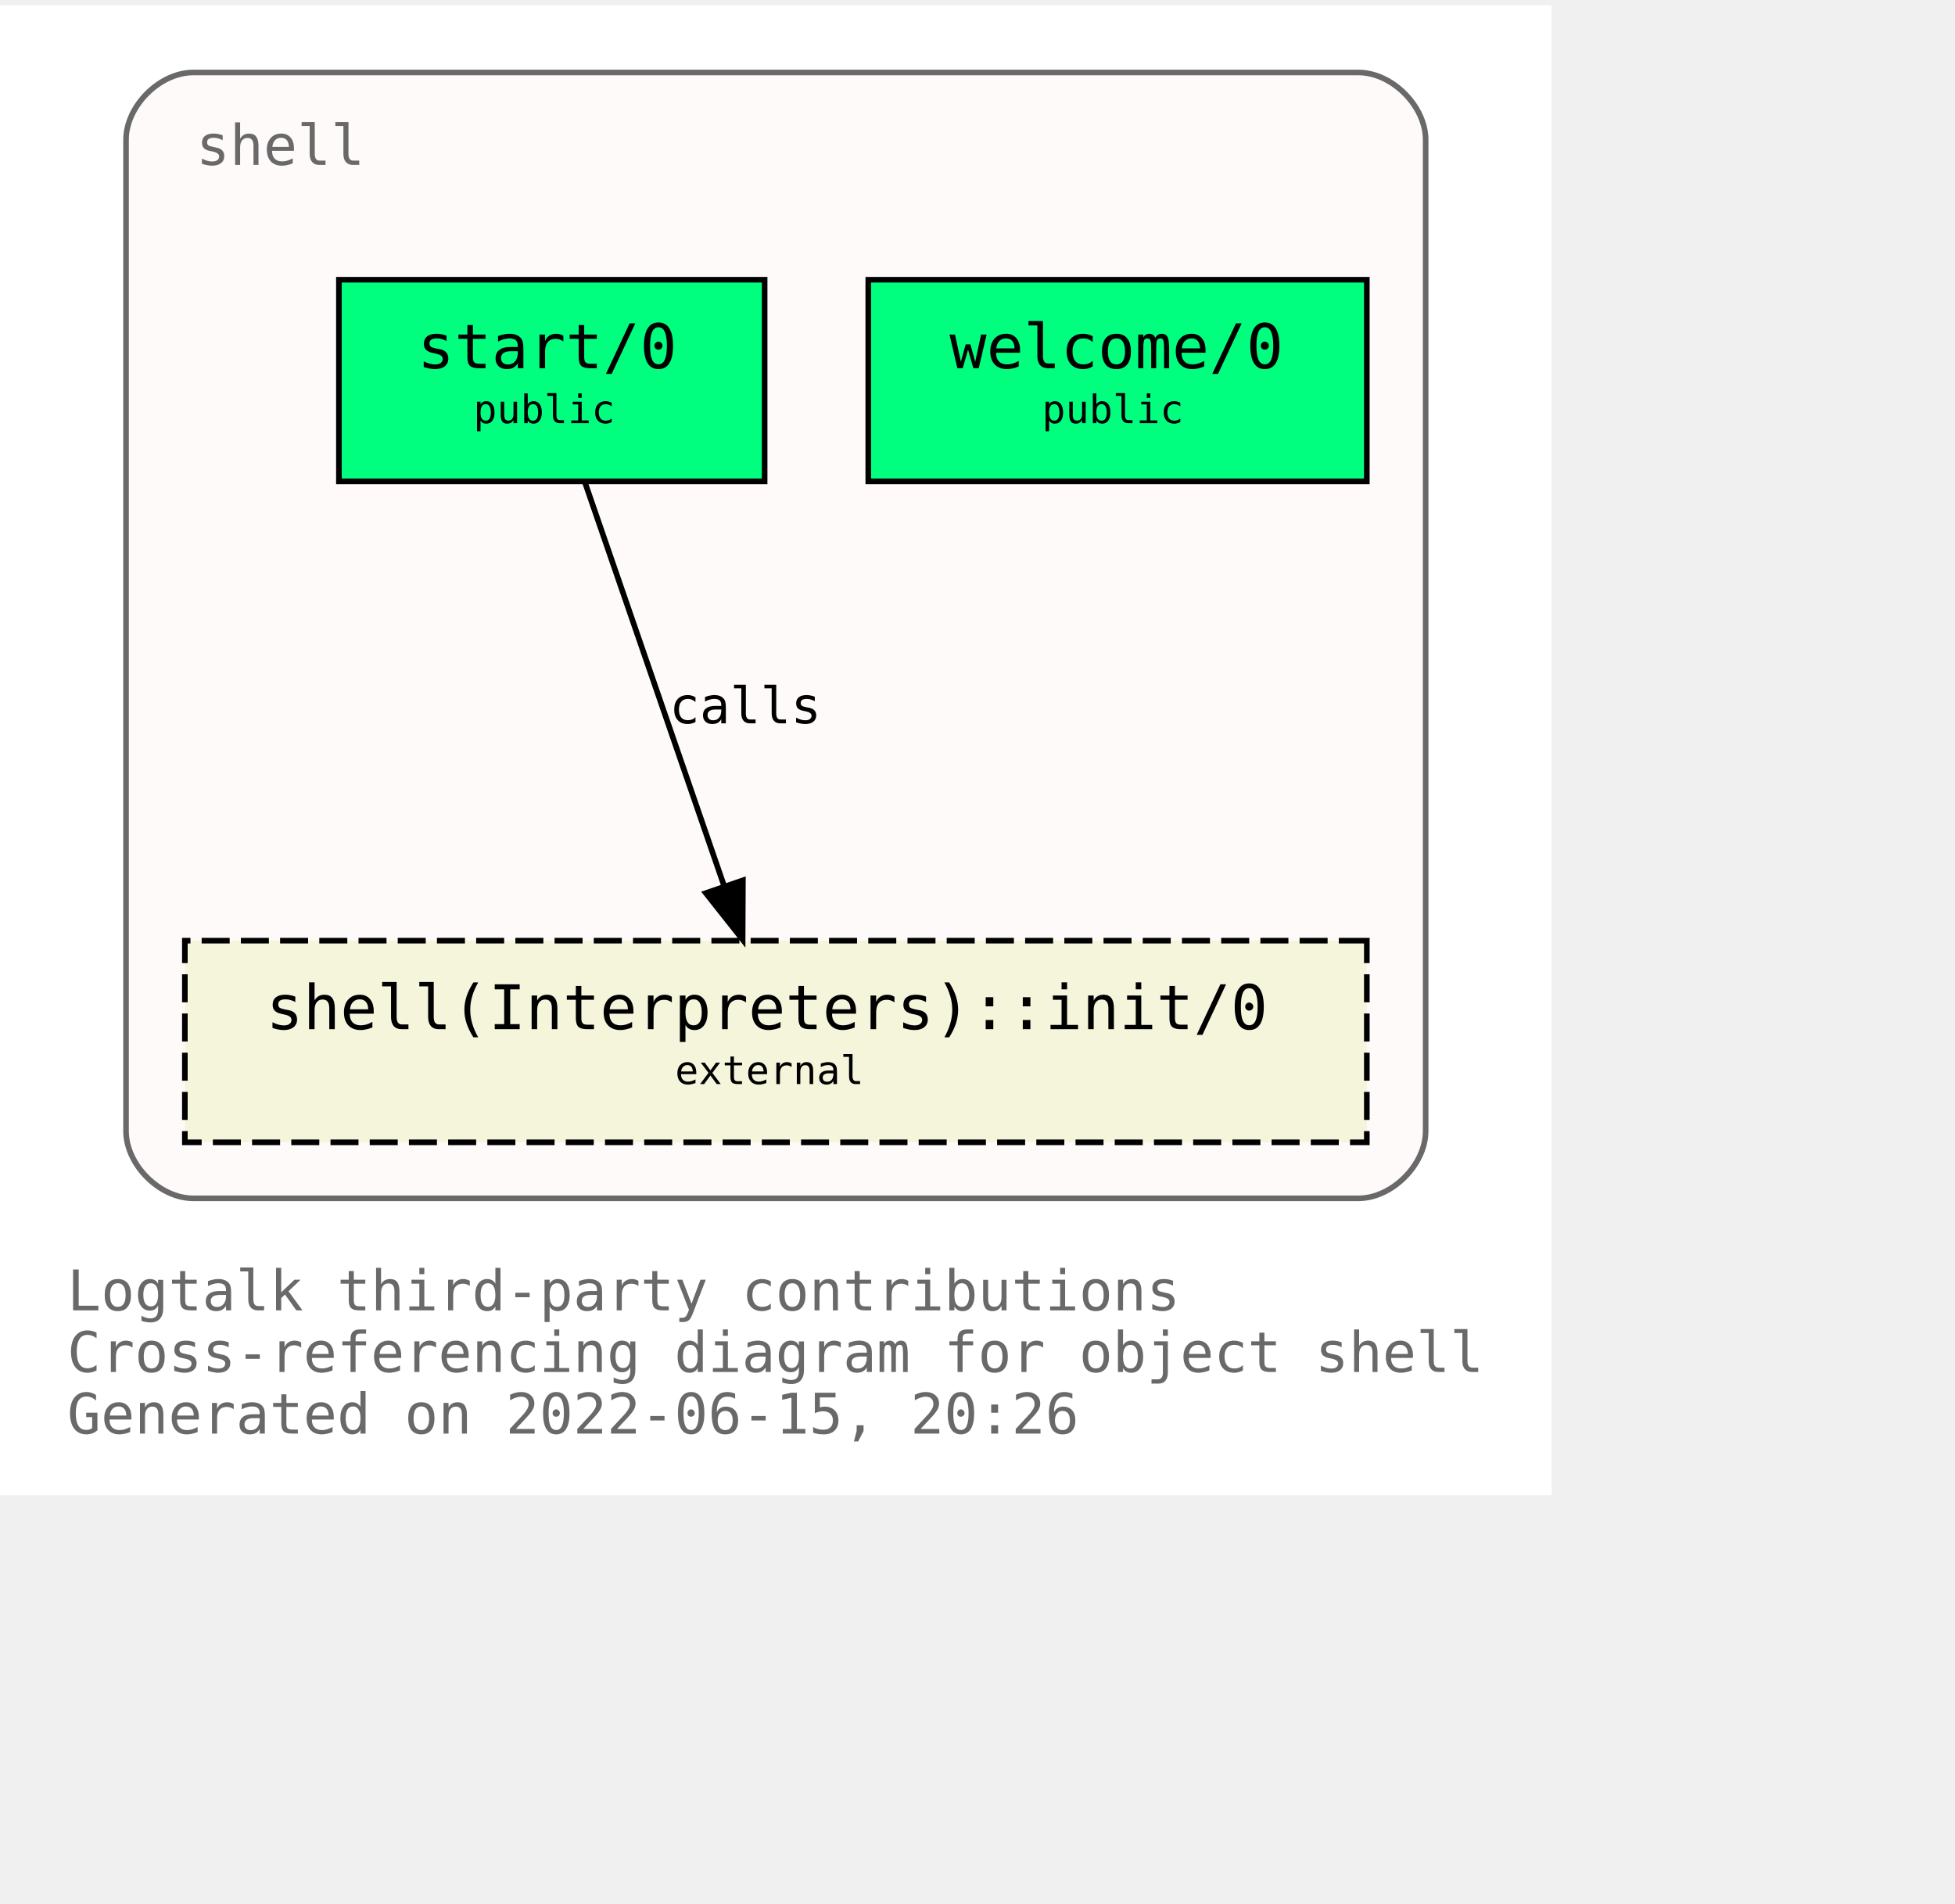
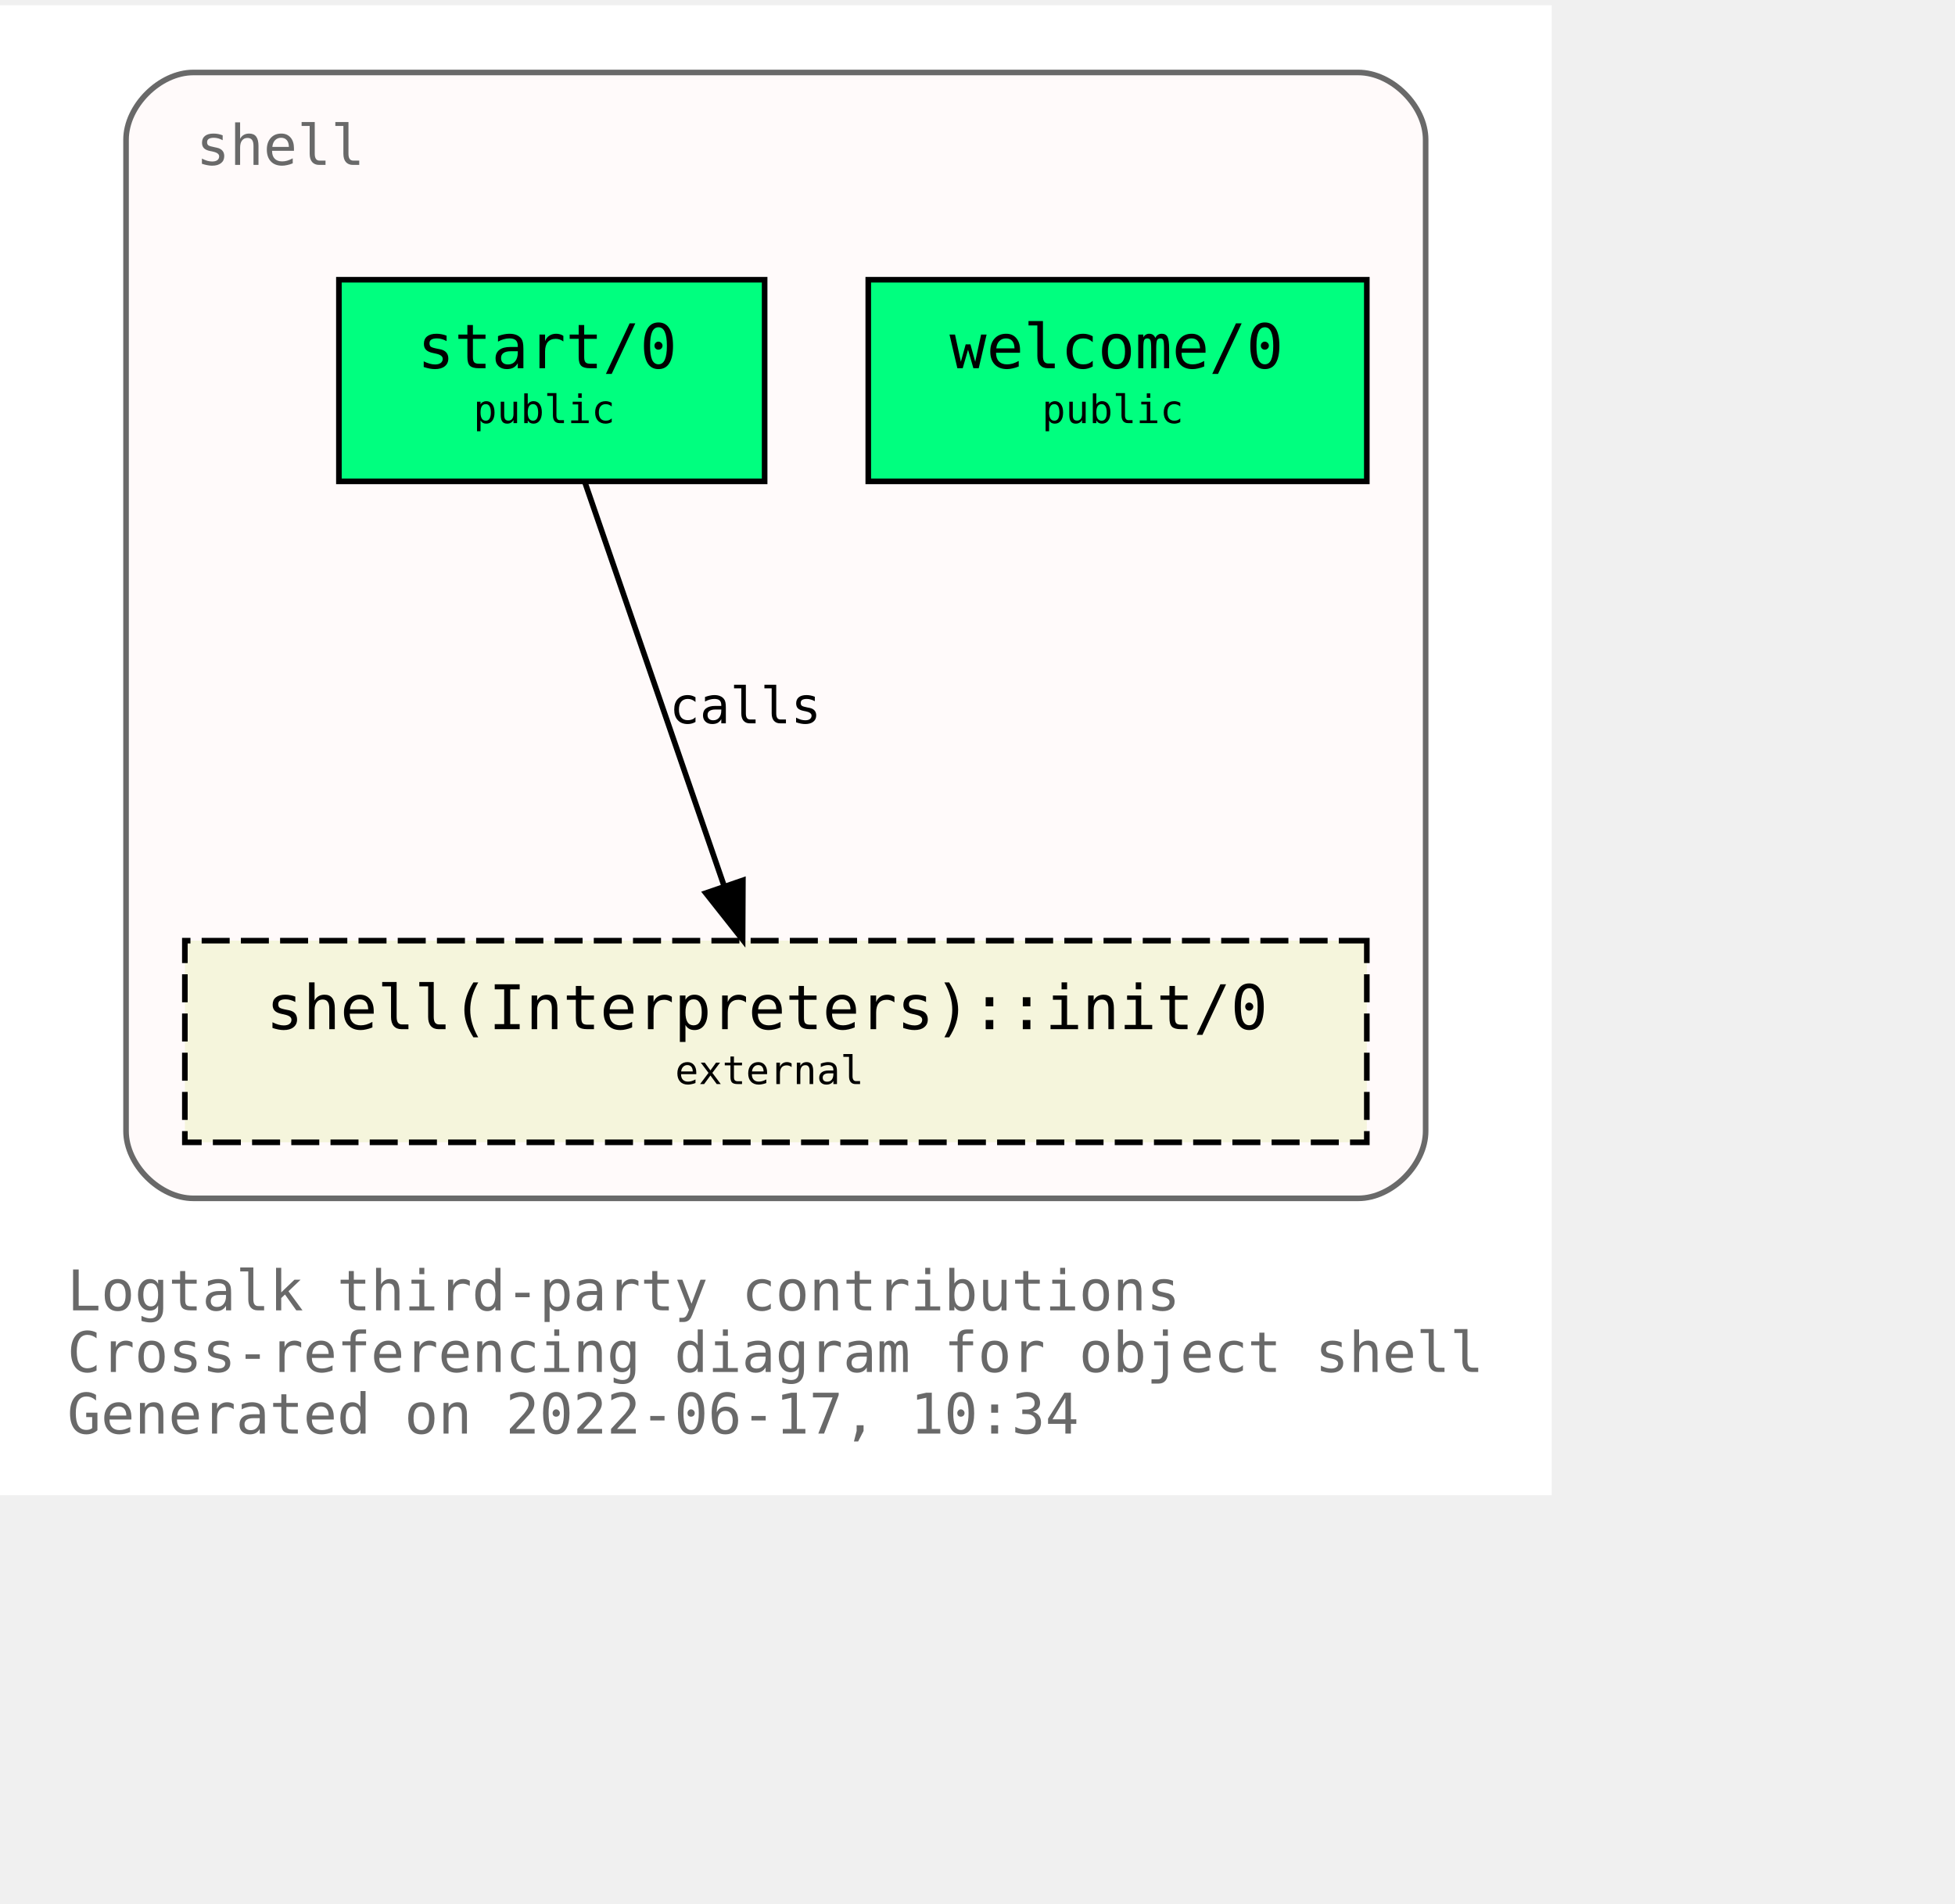
<svg xmlns="http://www.w3.org/2000/svg" xmlns:xlink="http://www.w3.org/1999/xlink" width="421pt" height="410pt" viewBox="72.00 72.00 349.00 338.00">
  <g id="graph0" class="graph" transform="scale(1 1) rotate(0) translate(76 334)">
    <polygon fill="white" stroke="transparent" points="-4,4 -4,-262 273,-262 273,4 -4,4" />
    <text text-anchor="start" x="8" y="-29" font-family="Monospace" font-size="10.00" fill="dimgray">Logtalk third-party contributions</text>
    <text text-anchor="start" x="8" y="-18" font-family="Monospace" font-size="10.00" fill="dimgray">Cross-referencing diagram for object shell</text>
-     <text text-anchor="start" x="8" y="-7" font-family="Monospace" font-size="10.00" fill="dimgray">Generated on 2022-06-15, 20:26</text>
+     <text text-anchor="start" x="8" y="-7" font-family="Monospace" font-size="10.00" fill="dimgray">Generated on 2022-06-17, 10:34</text>
    <g id="clust1" class="cluster">
      <g id="a_clust1">
        <a xlink:title="shell">
          <path fill="snow" stroke="dimgray" d="M30.5,-49C30.5,-49 238.5,-49 238.5,-49 244.5,-49 250.5,-55 250.5,-61 250.5,-61 250.5,-238 250.5,-238 250.5,-244 244.5,-250 238.5,-250 238.5,-250 30.5,-250 30.5,-250 24.5,-250 18.5,-244 18.5,-238 18.5,-238 18.5,-61 18.5,-61 18.5,-55 24.5,-49 30.5,-49" />
          <g id="a_clust1_0">
-             <a xlink:href="https://github.com/LogtalkDotOrg/logtalk3/tree/97f68015cd02c25ab0cfccf279eecadc89630097/contributions/verdi_neruda/shell.lgt" xlink:title="https://github.com/LogtalkDotOrg/logtalk3/tree/97f68015cd02c25ab0cfccf279eecadc89630097/contributions/verdi_neruda/shell.lgt">
+             <a xlink:href="https://github.com/LogtalkDotOrg/logtalk3/tree/8fa54fd6e70e99ff82a0f54090b1d1ac43da1ef7/contributions/verdi_neruda/shell.lgt" xlink:title="https://github.com/LogtalkDotOrg/logtalk3/tree/8fa54fd6e70e99ff82a0f54090b1d1ac43da1ef7/contributions/verdi_neruda/shell.lgt">
              <text text-anchor="start" x="31" y="-233.5" font-family="Monospace" font-size="10.00" fill="dimgray">shell</text>
            </a>
          </g>
        </a>
      </g>
    </g>
    <g id="node1" class="node">
      <g id="a_node1">
-         <a xlink:href="https://github.com/LogtalkDotOrg/logtalk3/tree/97f68015cd02c25ab0cfccf279eecadc89630097/contributions/verdi_neruda/shell.lgt#L341" xlink:title="https://github.com/LogtalkDotOrg/logtalk3/tree/97f68015cd02c25ab0cfccf279eecadc89630097/contributions/verdi_neruda/shell.lgt#L341">
+         <a xlink:href="https://github.com/LogtalkDotOrg/logtalk3/tree/8fa54fd6e70e99ff82a0f54090b1d1ac43da1ef7/contributions/verdi_neruda/shell.lgt#L341" xlink:title="https://github.com/LogtalkDotOrg/logtalk3/tree/8fa54fd6e70e99ff82a0f54090b1d1ac43da1ef7/contributions/verdi_neruda/shell.lgt#L341">
          <polygon fill="springgreen" stroke="black" points="240,-213 151,-213 151,-177 240,-177 240,-213" />
          <text text-anchor="start" x="159.5" y="-197.8" font-family="Monospace" font-size="9.00"> </text>
          <text text-anchor="start" x="165.5" y="-197.2" font-family="Monospace" font-size="11.00">welcome/0</text>
          <text text-anchor="start" x="226.5" y="-197.8" font-family="Monospace" font-size="9.00"> </text>
          <text text-anchor="start" x="159.5" y="-186.8" font-family="Monospace" font-size="9.00"> </text>
          <text text-anchor="start" x="182" y="-187.4" font-family="Monospace" font-size="7.00">public</text>
          <text text-anchor="start" x="226.5" y="-186.8" font-family="Monospace" font-size="9.00"> </text>
        </a>
      </g>
    </g>
    <g id="node2" class="node">
      <g id="a_node2">
-         <a xlink:href="https://github.com/LogtalkDotOrg/logtalk3/tree/97f68015cd02c25ab0cfccf279eecadc89630097/contributions/verdi_neruda/shell.lgt#L353" xlink:title="https://github.com/LogtalkDotOrg/logtalk3/tree/97f68015cd02c25ab0cfccf279eecadc89630097/contributions/verdi_neruda/shell.lgt#L353">
+         <a xlink:href="https://github.com/LogtalkDotOrg/logtalk3/tree/8fa54fd6e70e99ff82a0f54090b1d1ac43da1ef7/contributions/verdi_neruda/shell.lgt#L353" xlink:title="https://github.com/LogtalkDotOrg/logtalk3/tree/8fa54fd6e70e99ff82a0f54090b1d1ac43da1ef7/contributions/verdi_neruda/shell.lgt#L353">
          <polygon fill="springgreen" stroke="black" points="132.5,-213 56.5,-213 56.5,-177 132.5,-177 132.5,-213" />
          <text text-anchor="start" x="64.5" y="-197.8" font-family="Monospace" font-size="9.00"> </text>
          <text text-anchor="start" x="70.5" y="-197.2" font-family="Monospace" font-size="11.00">start/0</text>
          <text text-anchor="start" x="118.5" y="-197.8" font-family="Monospace" font-size="9.00"> </text>
          <text text-anchor="start" x="64.5" y="-186.8" font-family="Monospace" font-size="9.00"> </text>
          <text text-anchor="start" x="80.5" y="-187.4" font-family="Monospace" font-size="7.00">public</text>
          <text text-anchor="start" x="118.5" y="-186.8" font-family="Monospace" font-size="9.00"> </text>
        </a>
      </g>
    </g>
    <g id="node3" class="node">
      <g id="a_node3">
        <a xlink:href="https://logtalk.org/library/shell_1.html#init/0" xlink:title="https://logtalk.org/library/shell_1.html#init/0">
          <polygon fill="beige" stroke="black" stroke-dasharray="5,2" points="240,-95 29,-95 29,-59 240,-59 240,-95" />
          <text text-anchor="start" x="37.5" y="-79.8" font-family="Monospace" font-size="9.00"> </text>
          <text text-anchor="start" x="43.5" y="-79.2" font-family="Monospace" font-size="11.00">shell(Interpreters)::init/0</text>
          <text text-anchor="start" x="226.5" y="-79.8" font-family="Monospace" font-size="9.00"> </text>
          <text text-anchor="start" x="37.5" y="-68.8" font-family="Monospace" font-size="9.00"> </text>
          <text text-anchor="start" x="116.5" y="-69.4" font-family="Monospace" font-size="7.00">external</text>
          <text text-anchor="start" x="226.5" y="-68.8" font-family="Monospace" font-size="9.00"> </text>
        </a>
      </g>
    </g>
    <g id="edge1" class="edge">
      <g id="a_edge1">
-         <a xlink:href="https://github.com/LogtalkDotOrg/logtalk3/tree/97f68015cd02c25ab0cfccf279eecadc89630097/contributions/verdi_neruda/shell.lgt#L355" xlink:title="calls">
+         <a xlink:href="https://github.com/LogtalkDotOrg/logtalk3/tree/8fa54fd6e70e99ff82a0f54090b1d1ac43da1ef7/contributions/verdi_neruda/shell.lgt#L355" xlink:title="calls">
          <path fill="none" stroke="black" d="M100.4,-176.88C106.96,-157.86 117.63,-126.91 125.29,-104.7" />
          <polygon fill="black" stroke="black" points="128.62,-105.78 128.57,-95.19 122,-103.5 128.62,-105.78" />
        </a>
      </g>
      <g id="a_edge1-label">
-         <a xlink:href="https://github.com/LogtalkDotOrg/logtalk3/tree/97f68015cd02c25ab0cfccf279eecadc89630097/contributions/verdi_neruda/shell.lgt#L355" xlink:title="https://github.com/LogtalkDotOrg/logtalk3/tree/97f68015cd02c25ab0cfccf279eecadc89630097/contributions/verdi_neruda/shell.lgt#L355">
+         <a xlink:href="https://github.com/LogtalkDotOrg/logtalk3/tree/8fa54fd6e70e99ff82a0f54090b1d1ac43da1ef7/contributions/verdi_neruda/shell.lgt#L355" xlink:title="https://github.com/LogtalkDotOrg/logtalk3/tree/8fa54fd6e70e99ff82a0f54090b1d1ac43da1ef7/contributions/verdi_neruda/shell.lgt#L355">
          <text text-anchor="start" x="115.5" y="-133.8" font-family="Monospace" font-size="9.00">calls</text>
        </a>
      </g>
    </g>
  </g>
</svg>
